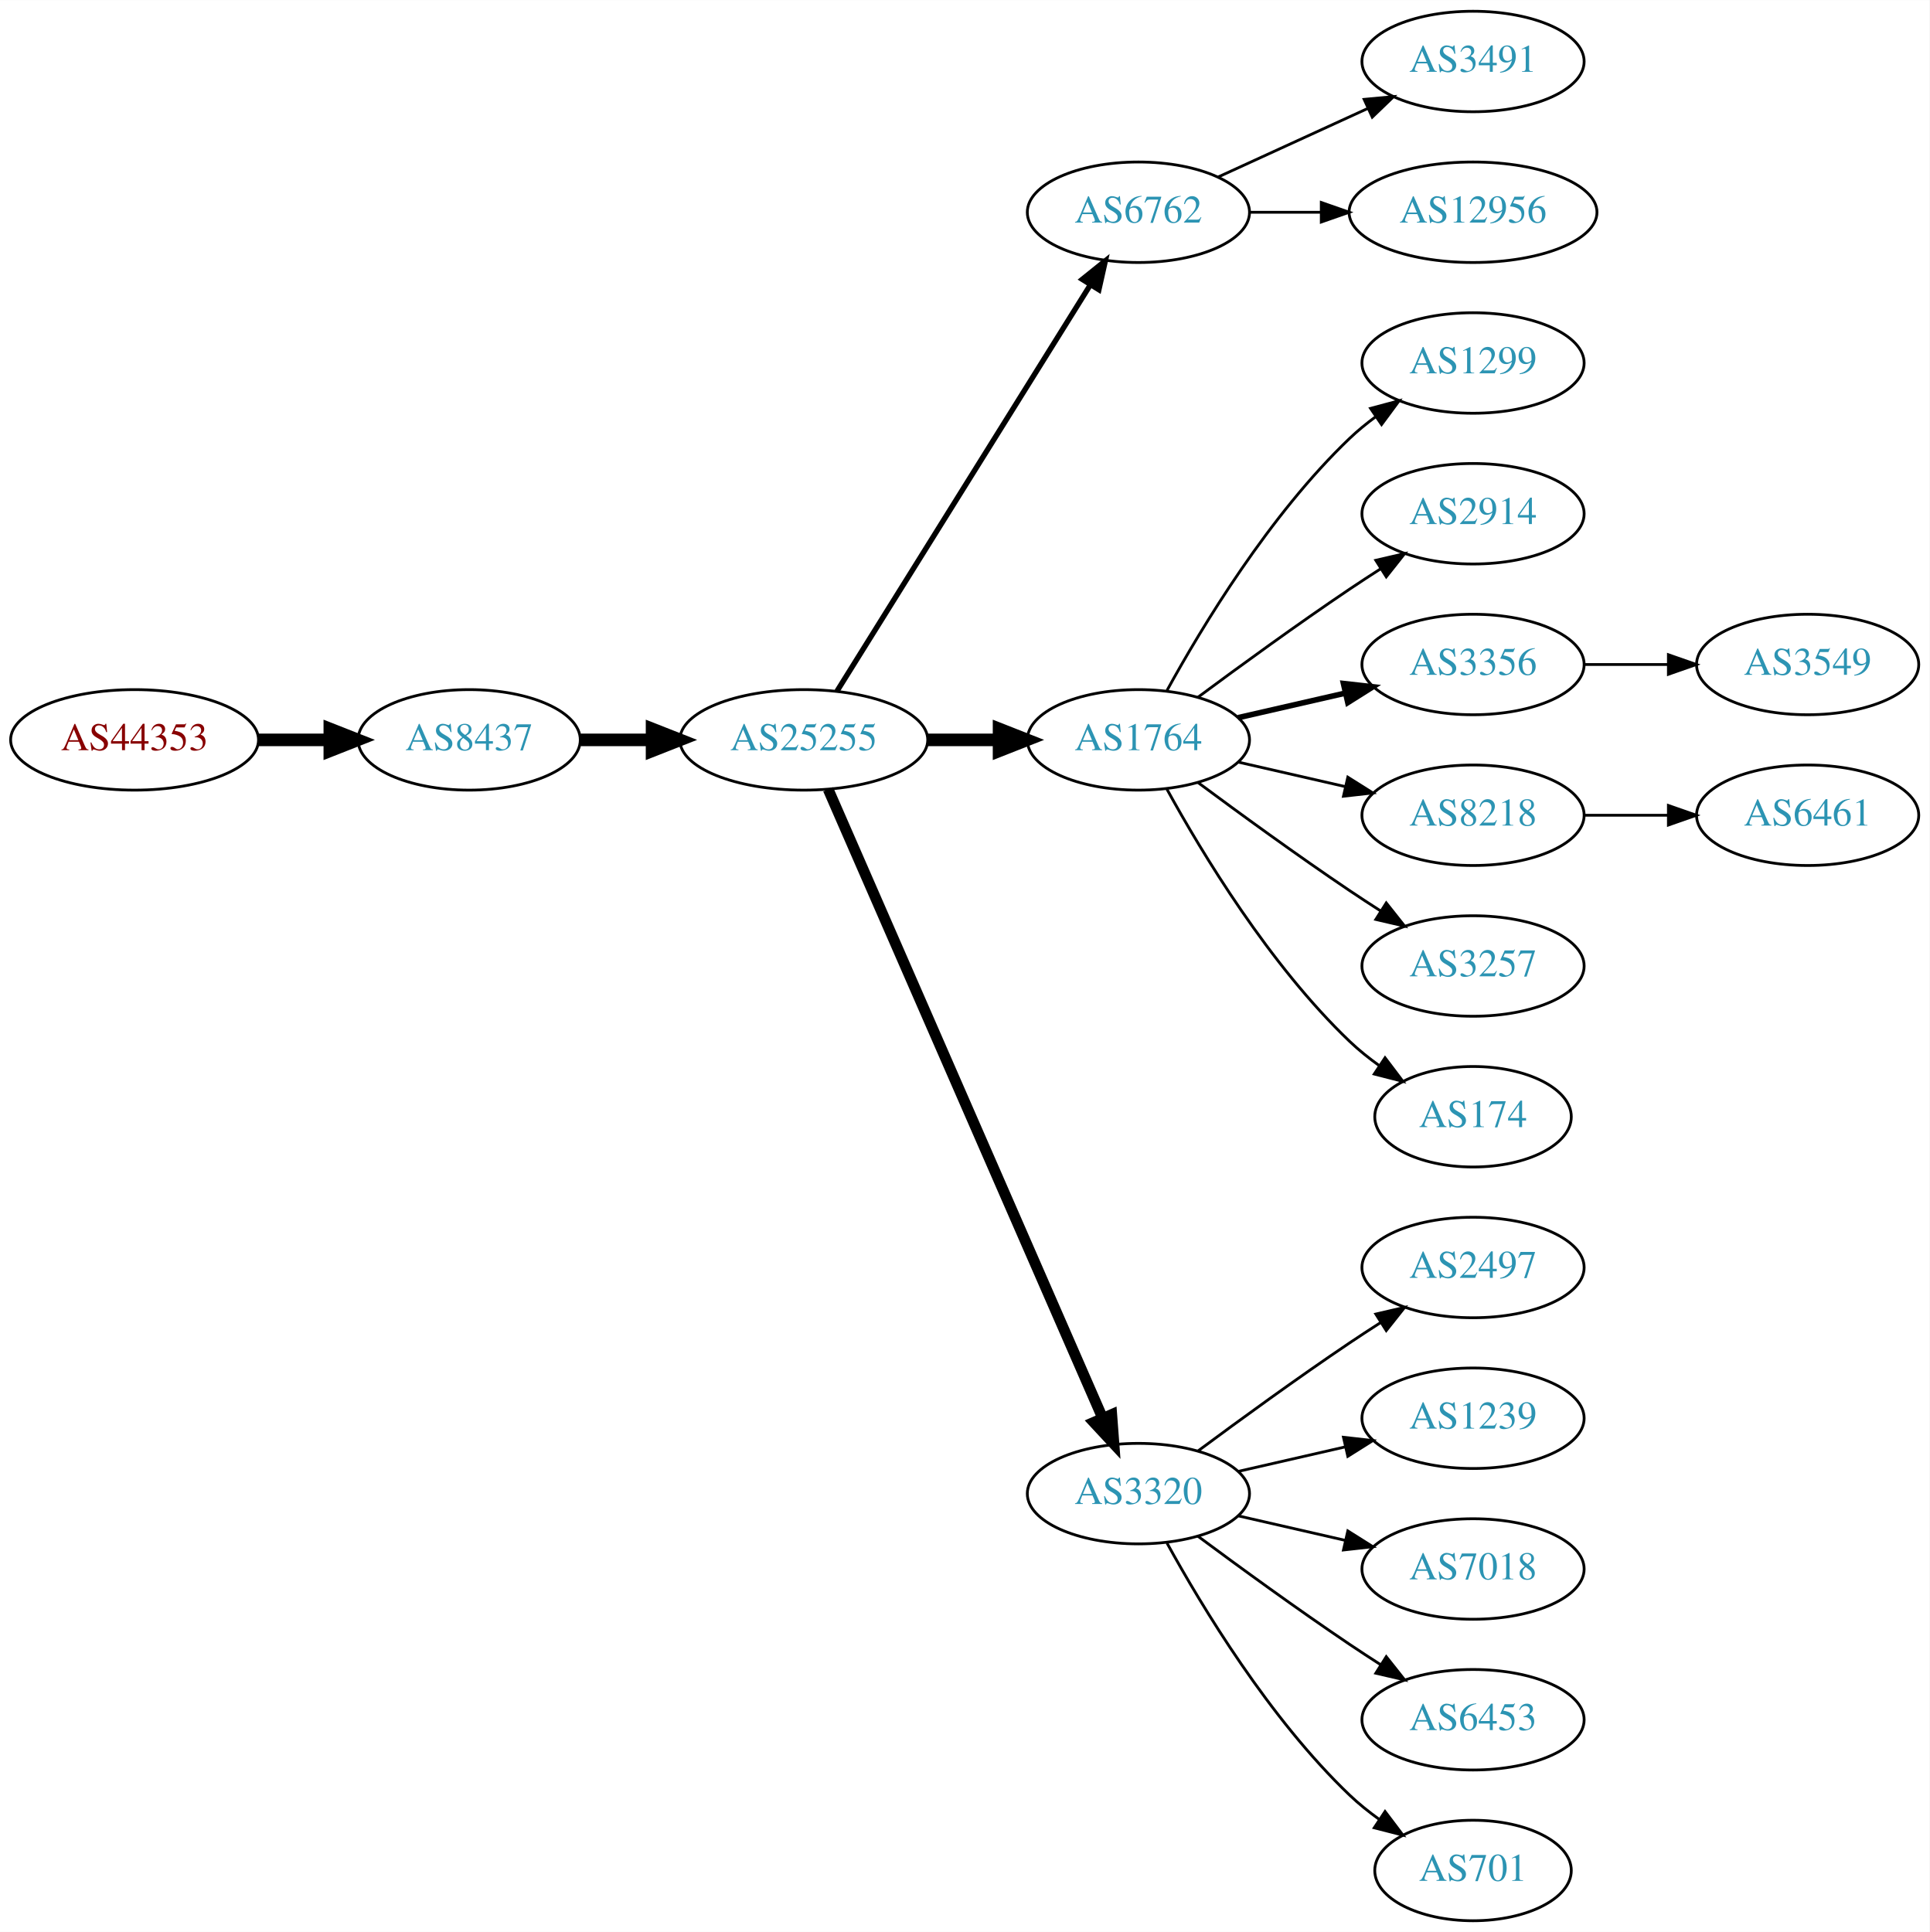
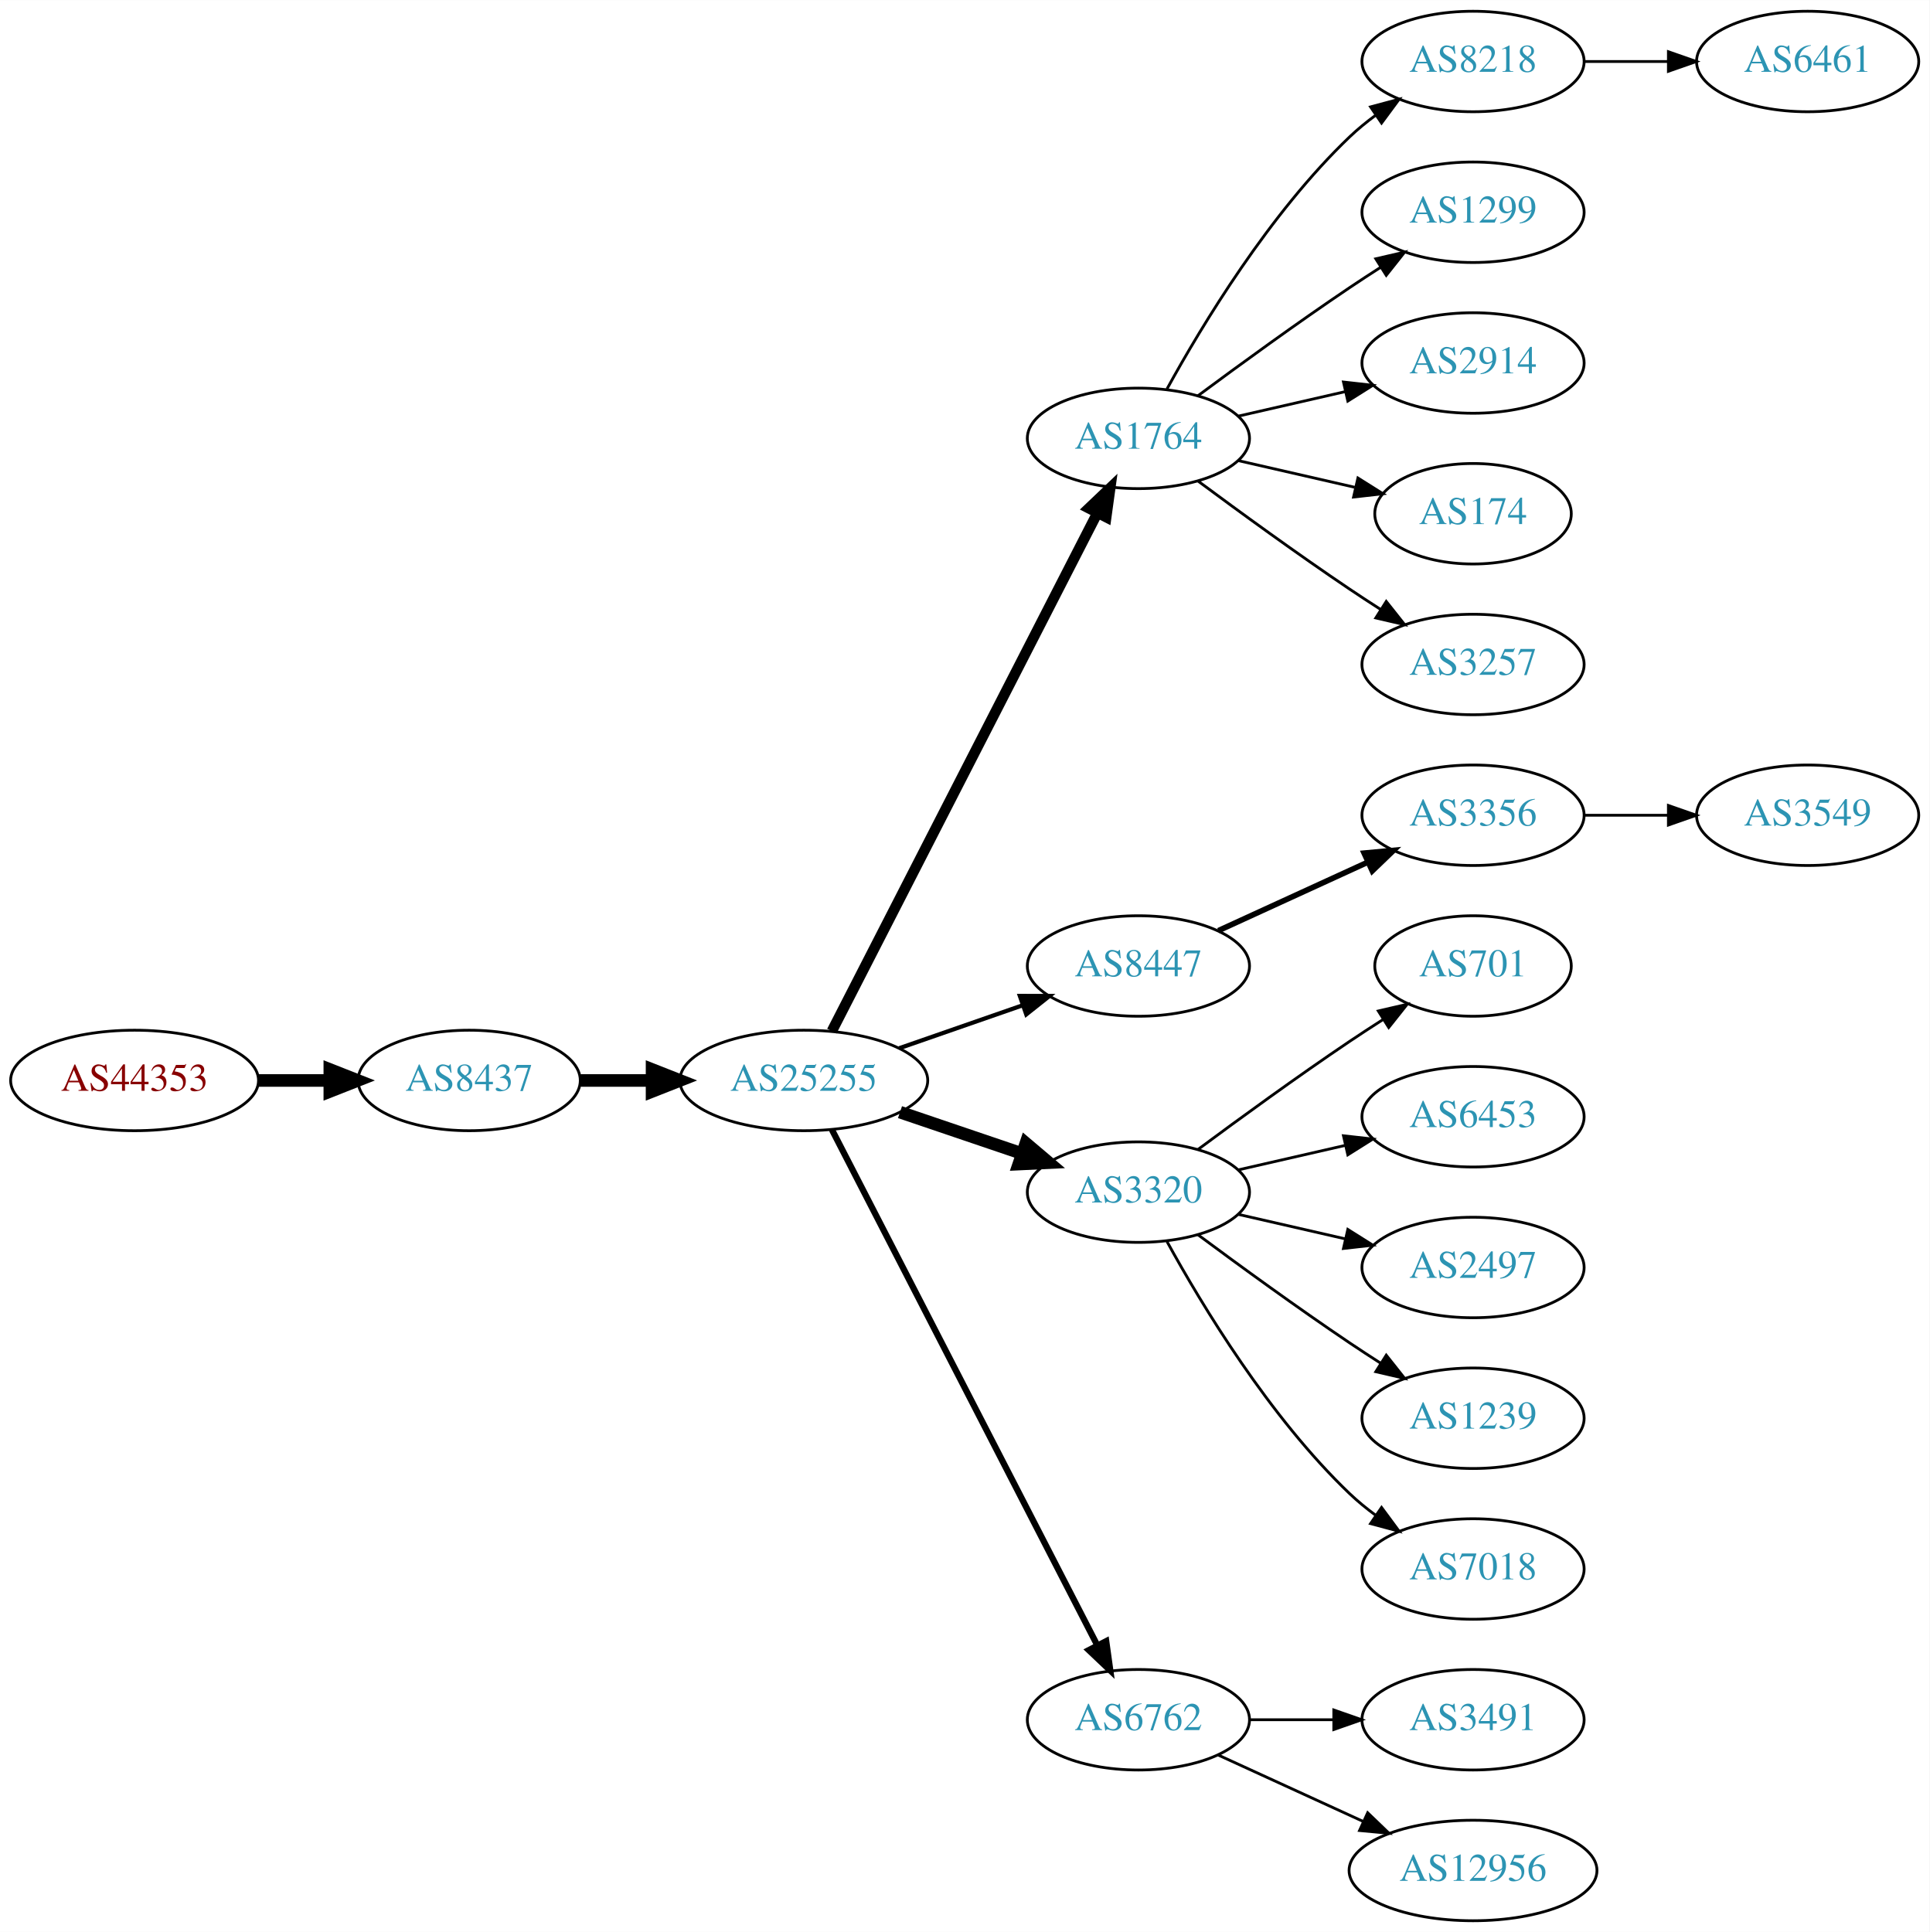
<svg xmlns="http://www.w3.org/2000/svg" xmlns:xlink="http://www.w3.org/1999/xlink" width="691pt" height="692pt" viewBox="0.00 0.00 691.06 692.00">
  <g id="graph0" class="graph" transform="scale(1 1) rotate(0) translate(4 688)">
    <polygon fill="white" stroke="none" points="-4,4 -4,-688 687.055,-688 687.055,4 -4,4" />
    <g id="node1" class="node">
      <g id="a_node1">
        <a xlink:href="/asn/44353" xlink:title="AS44353 ~ pressetext Nachrichtenagentur GmbH [AT]">
-           <ellipse fill="#ffffff" stroke="black" cx="44.196" cy="-423" rx="44.393" ry="18" />
-           <text text-anchor="middle" x="44.196" y="-419.3" font-family="Times,serif" font-size="14.00" fill="#880000">AS44353</text>
+           <ellipse fill="#ffffff" stroke="black" cx="44.196" cy="-301" rx="44.393" ry="18" />
+           <text text-anchor="middle" x="44.196" y="-297.3" font-family="Times,serif" font-size="14.00" fill="#880000">AS44353</text>
        </a>
      </g>
    </g>
    <g id="node2" class="node">
      <g id="a_node2">
        <a xlink:href="/asn/8437" xlink:title="AS8437 ~ Hutchison Drei Austria GmbH [AT]">
-           <ellipse fill="#ffffff" stroke="black" cx="164.039" cy="-423" rx="39.794" ry="18" />
-           <text text-anchor="middle" x="164.039" y="-419.3" font-family="Times,serif" font-size="14.00" fill="#2c94b3">AS8437</text>
+           <ellipse fill="#ffffff" stroke="black" cx="164.039" cy="-301" rx="39.794" ry="18" />
+           <text text-anchor="middle" x="164.039" y="-297.3" font-family="Times,serif" font-size="14.00" fill="#2c94b3">AS8437</text>
        </a>
      </g>
    </g>
    <g id="edge1" class="edge">
-       <path fill="none" stroke="black" stroke-width="4.5" d="M88.407,-423C96.72,-423 105.482,-423 113.965,-423" />
-       <polygon fill="black" stroke="black" stroke-width="4.5" points="114.123,-426.938 124.123,-423 114.123,-419.063 114.123,-426.938" />
+       <path fill="none" stroke="black" stroke-width="4.5" d="M88.407,-301C96.72,-301 105.482,-301 113.965,-301" />
+       <polygon fill="black" stroke="black" stroke-width="4.5" points="114.123,-304.938 124.123,-301 114.123,-297.063 114.123,-304.938" />
    </g>
    <g id="node3" class="node">
      <g id="a_node3">
        <a xlink:href="/asn/25255" xlink:title="AS25255 ~ ==&gt; TELE2 AUSTRIA &lt;== [AT]">
-           <ellipse fill="#ffffff" stroke="black" cx="283.881" cy="-423" rx="44.393" ry="18" />
-           <text text-anchor="middle" x="283.881" y="-419.3" font-family="Times,serif" font-size="14.00" fill="#2c94b3">AS25255</text>
+           <ellipse fill="#ffffff" stroke="black" cx="283.881" cy="-301" rx="44.393" ry="18" />
+           <text text-anchor="middle" x="283.881" y="-297.3" font-family="Times,serif" font-size="14.00" fill="#2c94b3">AS25255</text>
        </a>
      </g>
    </g>
    <g id="edge2" class="edge">
-       <path fill="none" stroke="black" stroke-width="4.5" d="M203.951,-423C212.054,-423 220.729,-423 229.255,-423" />
-       <polygon fill="black" stroke="black" stroke-width="4.5" points="229.533,-426.938 239.533,-423 229.533,-419.063 229.533,-426.938" />
+       <path fill="none" stroke="black" stroke-width="4.5" d="M203.951,-301C212.054,-301 220.729,-301 229.255,-301" />
+       <polygon fill="black" stroke="black" stroke-width="4.5" points="229.533,-304.938 239.533,-301 229.533,-297.063 229.533,-304.938" />
    </g>
    <g id="node4" class="node">
      <g id="a_node4">
-         <a xlink:href="/asn/6762" xlink:title="AS6762 ~ TELECOM ITALIA SPARKLE S.p.A. [IT]">
-           <ellipse fill="#ffffff" stroke="black" cx="403.724" cy="-612" rx="39.794" ry="18" />
-           <text text-anchor="middle" x="403.724" y="-608.3" font-family="Times,serif" font-size="14.00" fill="#2c94b3">AS6762</text>
+         <a xlink:href="/asn/1764" xlink:title="AS1764 ~ NEXTLAYER-AS [AT]">
+           <ellipse fill="#ffffff" stroke="black" cx="403.724" cy="-531" rx="39.794" ry="18" />
+           <text text-anchor="middle" x="403.724" y="-527.3" font-family="Times,serif" font-size="14.00" fill="#2c94b3">AS1764</text>
        </a>
      </g>
    </g>
    <g id="edge3" class="edge">
-       <path fill="none" stroke="black" stroke-width="1.929" d="M295.756,-440.442C316.54,-473.775 362,-546.686 386.429,-585.866" />
-       <polygon fill="black" stroke="black" stroke-width="1.929" points="383.614,-587.966 391.875,-594.6 389.554,-584.263 383.614,-587.966" />
+       <path fill="none" stroke="black" stroke-width="3.75" d="M293.932,-318.666C314.454,-358.719 364.622,-456.634 388.991,-504.196" />
+       <polygon fill="black" stroke="black" stroke-width="3.75" points="385.967,-505.97 393.642,-513.274 392.197,-502.778 385.967,-505.97" />
    </g>
    <g id="node5" class="node">
      <g id="a_node5">
-         <a xlink:href="/asn/1764" xlink:title="AS1764 ~ NEXTLAYER-AS [AT]">
-           <ellipse fill="#ffffff" stroke="black" cx="403.724" cy="-423" rx="39.794" ry="18" />
-           <text text-anchor="middle" x="403.724" y="-419.3" font-family="Times,serif" font-size="14.00" fill="#2c94b3">AS1764</text>
+         <a xlink:href="/asn/8447" xlink:title="AS8447 ~ A1 Telekom Austria AG [AT]">
+           <ellipse fill="#ffffff" stroke="black" cx="403.724" cy="-342" rx="39.794" ry="18" />
+           <text text-anchor="middle" x="403.724" y="-338.3" font-family="Times,serif" font-size="14.00" fill="#2c94b3">AS8447</text>
        </a>
      </g>
    </g>
    <g id="edge4" class="edge">
-       <path fill="none" stroke="black" stroke-width="4.5" d="M328.092,-423C336.405,-423 345.168,-423 353.65,-423" />
-       <polygon fill="black" stroke="black" stroke-width="4.5" points="353.809,-426.938 363.809,-423 353.809,-419.063 353.809,-426.938" />
+       <path fill="none" stroke="black" stroke-width="1.5" d="M318.021,-312.53C331.738,-317.302 347.777,-322.883 362.187,-327.896" />
+       <polygon fill="black" stroke="black" stroke-width="1.5" points="361.259,-331.279 371.853,-331.26 363.559,-324.668 361.259,-331.279" />
    </g>
    <g id="node6" class="node">
      <g id="a_node6">
        <a xlink:href="/asn/3320" xlink:title="AS3320 ~ DTAG [DE]">
-           <ellipse fill="#ffffff" stroke="black" cx="403.724" cy="-153" rx="39.794" ry="18" />
-           <text text-anchor="middle" x="403.724" y="-149.3" font-family="Times,serif" font-size="14.00" fill="#2c94b3">AS3320</text>
+           <ellipse fill="#ffffff" stroke="black" cx="403.724" cy="-261" rx="39.794" ry="18" />
+           <text text-anchor="middle" x="403.724" y="-257.3" font-family="Times,serif" font-size="14.00" fill="#2c94b3">AS3320</text>
        </a>
      </g>
    </g>
    <g id="edge5" class="edge">
-       <path fill="none" stroke="black" stroke-width="3.857" d="M292.613,-405.285C312.714,-359.229 366.723,-235.486 390.826,-180.261" />
-       <polygon fill="black" stroke="black" stroke-width="3.857" points="394.171,-181.346 394.963,-170.781 387.755,-178.546 394.171,-181.346" />
+       <path fill="none" stroke="black" stroke-width="4.5" d="M318.335,-289.645C331.936,-285.028 347.778,-279.651 362.039,-274.81" />
+       <polygon fill="black" stroke="black" stroke-width="4.5" points="363.409,-278.503 371.613,-271.56 360.878,-271.046 363.409,-278.503" />
+     </g>
+     <g id="node7" class="node">
+       <g id="a_node7">
+         <a xlink:href="/asn/6762" xlink:title="AS6762 ~ TELECOM ITALIA SPARKLE S.p.A. [IT]">
+           <ellipse fill="#ffffff" stroke="black" cx="403.724" cy="-72" rx="39.794" ry="18" />
+           <text text-anchor="middle" x="403.724" y="-68.3" font-family="Times,serif" font-size="14.00" fill="#2c94b3">AS6762</text>
+         </a>
+       </g>
+     </g>
+     <g id="edge6" class="edge">
+       <path fill="none" stroke="black" stroke-width="2.25" d="M293.932,-283.411C314.454,-243.532 364.622,-146.043 388.991,-98.687" />
+       <polygon fill="black" stroke="black" stroke-width="2.25" points="392.178,-100.142 393.642,-89.649 385.954,-96.939 392.178,-100.142" />
+     </g>
+     <g id="node8" class="node">
+       <g id="a_node8">
+         <a xlink:href="/asn/8218" xlink:title="AS8218 ~ legacy Neotelecoms [FR]">
+           <ellipse fill="#ffffff" stroke="black" cx="523.566" cy="-666" rx="39.794" ry="18" />
+           <text text-anchor="middle" x="523.566" y="-662.3" font-family="Times,serif" font-size="14.00" fill="#2c94b3">AS8218</text>
+         </a>
+       </g>
+     </g>
+     <g id="edge7" class="edge">
+       <path fill="none" stroke="black" d="M413.965,-548.713C426.51,-571.561 450.687,-611.611 479.37,-639 482.238,-641.739 485.427,-644.347 488.736,-646.785" />
+       <polygon fill="black" stroke="black" points="486.86,-649.742 497.096,-652.477 490.8,-643.956 486.86,-649.742" />
+     </g>
+     <g id="node9" class="node">
+       <g id="a_node9">
+         <a xlink:href="/asn/1299" xlink:title="AS1299 ~ Telia Carrier [EU]">
+           <ellipse fill="#ffffff" stroke="black" cx="523.566" cy="-612" rx="39.794" ry="18" />
+           <text text-anchor="middle" x="523.566" y="-608.3" font-family="Times,serif" font-size="14.00" fill="#2c94b3">AS1299</text>
+         </a>
+       </g>
+     </g>
+     <g id="edge8" class="edge">
+       <path fill="none" stroke="black" d="M425.054,-546.277C439.916,-557.304 460.661,-572.407 479.37,-585 482.919,-587.389 486.67,-589.839 490.418,-592.242" />
+       <polygon fill="black" stroke="black" points="488.744,-595.325 499.067,-597.712 492.486,-589.409 488.744,-595.325" />
+     </g>
+     <g id="node10" class="node">
+       <g id="a_node10">
+         <a xlink:href="/asn/2914" xlink:title="AS2914 ~ NTT America, Inc. [US]">
+           <ellipse fill="#ffffff" stroke="black" cx="523.566" cy="-558" rx="39.794" ry="18" />
+           <text text-anchor="middle" x="523.566" y="-554.3" font-family="Times,serif" font-size="14.00" fill="#2c94b3">AS2914</text>
+         </a>
+       </g>
+     </g>
+     <g id="edge9" class="edge">
+       <path fill="none" stroke="black" d="M439.443,-538.955C451.443,-541.704 465.064,-544.825 477.756,-547.733" />
+       <polygon fill="black" stroke="black" points="477.159,-551.187 487.688,-550.009 478.722,-544.364 477.159,-551.187" />
+     </g>
+     <g id="node11" class="node">
+       <g id="a_node11">
+         <a xlink:href="/asn/174" xlink:title="AS174 ~ Cogent Communications [US]">
+           <ellipse fill="#ffffff" stroke="black" cx="523.566" cy="-504" rx="35.194" ry="18" />
+           <text text-anchor="middle" x="523.566" y="-500.3" font-family="Times,serif" font-size="14.00" fill="#2c94b3">AS174</text>
+         </a>
+       </g>
+     </g>
+     <g id="edge10" class="edge">
+       <path fill="none" stroke="black" d="M439.443,-523.045C452.536,-520.045 467.558,-516.604 481.199,-513.478" />
+       <polygon fill="black" stroke="black" points="482.34,-516.807 491.306,-511.162 480.777,-509.984 482.34,-516.807" />
+     </g>
+     <g id="node12" class="node">
+       <g id="a_node12">
+         <a xlink:href="/asn/3257" xlink:title="AS3257 ~ GTT [DE]">
+           <ellipse fill="#ffffff" stroke="black" cx="523.566" cy="-450" rx="39.794" ry="18" />
+           <text text-anchor="middle" x="523.566" y="-446.3" font-family="Times,serif" font-size="14.00" fill="#2c94b3">AS3257</text>
+         </a>
+       </g>
+     </g>
+     <g id="edge11" class="edge">
+       <path fill="none" stroke="black" d="M425.054,-515.723C439.916,-504.696 460.661,-489.593 479.37,-477 482.919,-474.611 486.67,-472.161 490.418,-469.758" />
+       <polygon fill="black" stroke="black" points="492.486,-472.591 499.067,-464.288 488.744,-466.675 492.486,-472.591" />
+     </g>
+     <g id="node14" class="node">
+       <g id="a_node14">
+         <a xlink:href="/asn/3356" xlink:title="AS3356 ~ Level 3 Parent, LLC [US]">
+           <ellipse fill="#ffffff" stroke="black" cx="523.566" cy="-396" rx="39.794" ry="18" />
+           <text text-anchor="middle" x="523.566" y="-392.3" font-family="Times,serif" font-size="14.00" fill="#2c94b3">AS3356</text>
+         </a>
+       </g>
+     </g>
+     <g id="edge13" class="edge">
+       <path fill="none" stroke="black" stroke-width="2" d="M432.353,-354.661C448.31,-361.973 468.58,-371.261 485.863,-379.181" />
+       <polygon fill="black" stroke="black" stroke-width="2" points="484.562,-382.435 495.111,-383.419 487.478,-376.071 484.562,-382.435" />
+     </g>
+     <g id="node16" class="node">
+       <g id="a_node16">
+         <a xlink:href="/asn/701" xlink:title="AS701 ~ UUNET [US]">
+           <ellipse fill="#ffffff" stroke="black" cx="523.566" cy="-342" rx="35.194" ry="18" />
+           <text text-anchor="middle" x="523.566" y="-338.3" font-family="Times,serif" font-size="14.00" fill="#2c94b3">AS701</text>
+         </a>
+       </g>
+     </g>
+     <g id="edge15" class="edge">
+       <path fill="none" stroke="black" d="M425.054,-276.277C439.916,-287.304 460.661,-302.407 479.37,-315 483.188,-317.569 487.238,-320.21 491.268,-322.786" />
+       <polygon fill="black" stroke="black" points="489.637,-325.895 499.962,-328.271 493.372,-319.975 489.637,-325.895" />
+     </g>
+     <g id="node17" class="node">
+       <g id="a_node17">
+         <a xlink:href="/asn/6453" xlink:title="AS6453 ~ TATA COMMUNICATIONS (AMERICA) INC [US]">
+           <ellipse fill="#ffffff" stroke="black" cx="523.566" cy="-288" rx="39.794" ry="18" />
+           <text text-anchor="middle" x="523.566" y="-284.3" font-family="Times,serif" font-size="14.00" fill="#2c94b3">AS6453</text>
+         </a>
+       </g>
+     </g>
+     <g id="edge16" class="edge">
+       <path fill="none" stroke="black" d="M439.443,-268.955C451.443,-271.704 465.064,-274.825 477.756,-277.733" />
+       <polygon fill="black" stroke="black" points="477.159,-281.187 487.688,-280.009 478.722,-274.364 477.159,-281.187" />
    </g>
    <g id="node18" class="node">
      <g id="a_node18">
-         <a xlink:href="/asn/3491" xlink:title="AS3491 ~ PCCW Global, Inc. [US]">
-           <ellipse fill="#ffffff" stroke="black" cx="523.566" cy="-666" rx="39.794" ry="18" />
-           <text text-anchor="middle" x="523.566" y="-662.3" font-family="Times,serif" font-size="14.00" fill="#2c94b3">AS3491</text>
-         </a>
-       </g>
-     </g>
-     <g id="edge17" class="edge">
-       <path fill="none" stroke="black" d="M432.353,-624.661C448.31,-631.973 468.58,-641.261 485.863,-649.181" />
-       <polygon fill="black" stroke="black" points="484.562,-652.435 495.111,-653.419 487.478,-646.071 484.562,-652.435" />
-     </g>
-     <g id="node19" class="node">
-       <g id="a_node19">
-         <a xlink:href="/asn/12956" xlink:title="AS12956 ~ TELXIUS [ES]">
-           <ellipse fill="#ffffff" stroke="black" cx="523.566" cy="-612" rx="44.393" ry="18" />
-           <text text-anchor="middle" x="523.566" y="-608.3" font-family="Times,serif" font-size="14.00" fill="#2c94b3">AS12956</text>
-         </a>
-       </g>
-     </g>
-     <g id="edge18" class="edge">
-       <path fill="none" stroke="black" d="M443.636,-612C451.739,-612 460.414,-612 468.941,-612" />
-       <polygon fill="black" stroke="black" points="469.218,-615.5 479.218,-612 469.218,-608.5 469.218,-615.5" />
-     </g>
-     <g id="node7" class="node">
-       <g id="a_node7">
-         <a xlink:href="/asn/1299" xlink:title="AS1299 ~ Telia Carrier [EU]">
-           <ellipse fill="#ffffff" stroke="black" cx="523.566" cy="-558" rx="39.794" ry="18" />
-           <text text-anchor="middle" x="523.566" y="-554.3" font-family="Times,serif" font-size="14.00" fill="#2c94b3">AS1299</text>
-         </a>
-       </g>
-     </g>
-     <g id="edge6" class="edge">
-       <path fill="none" stroke="black" d="M413.965,-440.713C426.51,-463.561 450.687,-503.611 479.37,-531 482.238,-533.739 485.427,-536.347 488.736,-538.785" />
-       <polygon fill="black" stroke="black" points="486.86,-541.742 497.096,-544.477 490.8,-535.956 486.86,-541.742" />
-     </g>
-     <g id="node8" class="node">
-       <g id="a_node8">
-         <a xlink:href="/asn/2914" xlink:title="AS2914 ~ NTT America, Inc. [US]">
-           <ellipse fill="#ffffff" stroke="black" cx="523.566" cy="-504" rx="39.794" ry="18" />
-           <text text-anchor="middle" x="523.566" y="-500.3" font-family="Times,serif" font-size="14.00" fill="#2c94b3">AS2914</text>
-         </a>
-       </g>
-     </g>
-     <g id="edge7" class="edge">
-       <path fill="none" stroke="black" d="M425.054,-438.277C439.916,-449.304 460.661,-464.407 479.37,-477 482.919,-479.389 486.67,-481.839 490.418,-484.242" />
-       <polygon fill="black" stroke="black" points="488.744,-487.325 499.067,-489.712 492.486,-481.409 488.744,-487.325" />
-     </g>
-     <g id="node9" class="node">
-       <g id="a_node9">
-         <a xlink:href="/asn/3356" xlink:title="AS3356 ~ Level 3 Parent, LLC [US]">
-           <ellipse fill="#ffffff" stroke="black" cx="523.566" cy="-450" rx="39.794" ry="18" />
-           <text text-anchor="middle" x="523.566" y="-446.3" font-family="Times,serif" font-size="14.00" fill="#2c94b3">AS3356</text>
-         </a>
-       </g>
-     </g>
-     <g id="edge8" class="edge">
-       <path fill="none" stroke="black" stroke-width="2" d="M439.443,-430.955C451.443,-433.704 465.064,-436.825 477.756,-439.733" />
-       <polygon fill="black" stroke="black" stroke-width="2" points="477.159,-443.187 487.688,-442.009 478.722,-436.364 477.159,-443.187" />
-     </g>
-     <g id="node10" class="node">
-       <g id="a_node10">
-         <a xlink:href="/asn/8218" xlink:title="AS8218 ~ legacy Neotelecoms [FR]">
-           <ellipse fill="#ffffff" stroke="black" cx="523.566" cy="-396" rx="39.794" ry="18" />
-           <text text-anchor="middle" x="523.566" y="-392.3" font-family="Times,serif" font-size="14.00" fill="#2c94b3">AS8218</text>
-         </a>
-       </g>
-     </g>
-     <g id="edge9" class="edge">
-       <path fill="none" stroke="black" d="M439.443,-415.045C451.443,-412.296 465.064,-409.175 477.756,-406.267" />
-       <polygon fill="black" stroke="black" points="478.722,-409.636 487.688,-403.991 477.159,-402.813 478.722,-409.636" />
-     </g>
-     <g id="node11" class="node">
-       <g id="a_node11">
-         <a xlink:href="/asn/3257" xlink:title="AS3257 ~ GTT [DE]">
-           <ellipse fill="#ffffff" stroke="black" cx="523.566" cy="-342" rx="39.794" ry="18" />
-           <text text-anchor="middle" x="523.566" y="-338.3" font-family="Times,serif" font-size="14.00" fill="#2c94b3">AS3257</text>
-         </a>
-       </g>
-     </g>
-     <g id="edge10" class="edge">
-       <path fill="none" stroke="black" d="M425.054,-407.723C439.916,-396.696 460.661,-381.593 479.37,-369 482.919,-366.611 486.67,-364.161 490.418,-361.758" />
-       <polygon fill="black" stroke="black" points="492.486,-364.591 499.067,-356.288 488.744,-358.675 492.486,-364.591" />
-     </g>
-     <g id="node12" class="node">
-       <g id="a_node12">
-         <a xlink:href="/asn/174" xlink:title="AS174 ~ Cogent Communications [US]">
-           <ellipse fill="#ffffff" stroke="black" cx="523.566" cy="-288" rx="35.194" ry="18" />
-           <text text-anchor="middle" x="523.566" y="-284.3" font-family="Times,serif" font-size="14.00" fill="#2c94b3">AS174</text>
-         </a>
-       </g>
-     </g>
-     <g id="edge11" class="edge">
-       <path fill="none" stroke="black" d="M413.965,-405.287C426.51,-382.439 450.687,-342.389 479.37,-315 482.624,-311.893 486.291,-308.954 490.078,-306.24" />
-       <polygon fill="black" stroke="black" points="492.055,-309.128 498.446,-300.678 488.18,-303.299 492.055,-309.128" />
-     </g>
-     <g id="node13" class="node">
-       <g id="a_node13">
        <a xlink:href="/asn/2497" xlink:title="AS2497 ~ Internet Initiative Japan Inc. [JP]">
          <ellipse fill="#ffffff" stroke="black" cx="523.566" cy="-234" rx="39.794" ry="18" />
          <text text-anchor="middle" x="523.566" y="-230.3" font-family="Times,serif" font-size="14.00" fill="#2c94b3">AS2497</text>
        </a>
      </g>
    </g>
-     <g id="edge12" class="edge">
-       <path fill="none" stroke="black" d="M425.054,-168.277C439.916,-179.304 460.661,-194.407 479.37,-207 482.919,-209.389 486.67,-211.839 490.418,-214.242" />
-       <polygon fill="black" stroke="black" points="488.744,-217.325 499.067,-219.712 492.486,-211.409 488.744,-217.325" />
-     </g>
-     <g id="node14" class="node">
-       <g id="a_node14">
+     <g id="edge17" class="edge">
+       <path fill="none" stroke="black" d="M439.443,-253.045C451.443,-250.296 465.064,-247.175 477.756,-244.267" />
+       <polygon fill="black" stroke="black" points="478.722,-247.636 487.688,-241.991 477.159,-240.813 478.722,-247.636" />
+     </g>
+     <g id="node19" class="node">
+       <g id="a_node19">
        <a xlink:href="/asn/1239" xlink:title="AS1239 ~ Sprint [US]">
          <ellipse fill="#ffffff" stroke="black" cx="523.566" cy="-180" rx="39.794" ry="18" />
          <text text-anchor="middle" x="523.566" y="-176.3" font-family="Times,serif" font-size="14.00" fill="#2c94b3">AS1239</text>
        </a>
      </g>
    </g>
-     <g id="edge13" class="edge">
-       <path fill="none" stroke="black" d="M439.443,-160.955C451.443,-163.704 465.064,-166.825 477.756,-169.733" />
-       <polygon fill="black" stroke="black" points="477.159,-173.187 487.688,-172.009 478.722,-166.364 477.159,-173.187" />
-     </g>
-     <g id="node15" class="node">
-       <g id="a_node15">
+     <g id="edge18" class="edge">
+       <path fill="none" stroke="black" d="M425.054,-245.723C439.916,-234.696 460.661,-219.593 479.37,-207 482.919,-204.611 486.67,-202.161 490.418,-199.758" />
+       <polygon fill="black" stroke="black" points="492.486,-202.591 499.067,-194.288 488.744,-196.675 492.486,-202.591" />
+     </g>
+     <g id="node20" class="node">
+       <g id="a_node20">
        <a xlink:href="/asn/7018" xlink:title="AS7018 ~ AT&amp;T Services, Inc. [US]">
          <ellipse fill="#ffffff" stroke="black" cx="523.566" cy="-126" rx="39.794" ry="18" />
          <text text-anchor="middle" x="523.566" y="-122.3" font-family="Times,serif" font-size="14.00" fill="#2c94b3">AS7018</text>
        </a>
      </g>
    </g>
-     <g id="edge14" class="edge">
-       <path fill="none" stroke="black" d="M439.443,-145.045C451.443,-142.296 465.064,-139.175 477.756,-136.267" />
-       <polygon fill="black" stroke="black" points="478.722,-139.636 487.688,-133.991 477.159,-132.813 478.722,-139.636" />
-     </g>
-     <g id="node16" class="node">
-       <g id="a_node16">
-         <a xlink:href="/asn/6453" xlink:title="AS6453 ~ TATA COMMUNICATIONS (AMERICA) INC [US]">
-           <ellipse fill="#ffffff" stroke="black" cx="523.566" cy="-72" rx="39.794" ry="18" />
-           <text text-anchor="middle" x="523.566" y="-68.3" font-family="Times,serif" font-size="14.00" fill="#2c94b3">AS6453</text>
-         </a>
-       </g>
-     </g>
-     <g id="edge15" class="edge">
-       <path fill="none" stroke="black" d="M425.054,-137.723C439.916,-126.696 460.661,-111.593 479.37,-99 482.919,-96.611 486.67,-94.161 490.418,-91.758" />
-       <polygon fill="black" stroke="black" points="492.486,-94.591 499.067,-86.288 488.744,-88.675 492.486,-94.591" />
-     </g>
-     <g id="node17" class="node">
-       <g id="a_node17">
-         <a xlink:href="/asn/701" xlink:title="AS701 ~ UUNET [US]">
-           <ellipse fill="#ffffff" stroke="black" cx="523.566" cy="-18" rx="35.194" ry="18" />
-           <text text-anchor="middle" x="523.566" y="-14.3" font-family="Times,serif" font-size="14.00" fill="#2c94b3">AS701</text>
-         </a>
-       </g>
-     </g>
-     <g id="edge16" class="edge">
-       <path fill="none" stroke="black" d="M413.965,-135.287C426.51,-112.439 450.687,-72.389 479.37,-45 482.624,-41.893 486.291,-38.954 490.078,-36.24" />
-       <polygon fill="black" stroke="black" points="492.055,-39.128 498.446,-30.678 488.18,-33.299 492.055,-39.128" />
-     </g>
-     <g id="node20" class="node">
-       <g id="a_node20">
-         <a xlink:href="/asn/3549" xlink:title="AS3549 ~ Level 3 Parent, LLC [US]">
-           <ellipse fill="#ffffff" stroke="black" cx="643.409" cy="-450" rx="39.794" ry="18" />
-           <text text-anchor="middle" x="643.409" y="-446.3" font-family="Times,serif" font-size="14.00" fill="#2c94b3">AS3549</text>
-         </a>
-       </g>
-     </g>
    <g id="edge19" class="edge">
-       <path fill="none" stroke="black" d="M563.479,-450C573.032,-450 583.382,-450 593.345,-450" />
-       <polygon fill="black" stroke="black" points="593.537,-453.5 603.537,-450 593.537,-446.5 593.537,-453.5" />
+       <path fill="none" stroke="black" d="M413.965,-243.287C426.51,-220.439 450.687,-180.389 479.37,-153 482.238,-150.261 485.427,-147.653 488.736,-145.215" />
+       <polygon fill="black" stroke="black" points="490.8,-148.044 497.096,-139.523 486.86,-142.258 490.8,-148.044" />
    </g>
    <g id="node21" class="node">
      <g id="a_node21">
+         <a xlink:href="/asn/3491" xlink:title="AS3491 ~ PCCW Global, Inc. [US]">
+           <ellipse fill="#ffffff" stroke="black" cx="523.566" cy="-72" rx="39.794" ry="18" />
+           <text text-anchor="middle" x="523.566" y="-68.3" font-family="Times,serif" font-size="14.00" fill="#2c94b3">AS3491</text>
+         </a>
+       </g>
+     </g>
+     <g id="edge20" class="edge">
+       <path fill="none" stroke="black" d="M443.636,-72C453.19,-72 463.539,-72 473.502,-72" />
+       <polygon fill="black" stroke="black" points="473.695,-75.5 483.695,-72 473.694,-68.5 473.695,-75.5" />
+     </g>
+     <g id="node22" class="node">
+       <g id="a_node22">
+         <a xlink:href="/asn/12956" xlink:title="AS12956 ~ TELXIUS [ES]">
+           <ellipse fill="#ffffff" stroke="black" cx="523.566" cy="-18" rx="44.393" ry="18" />
+           <text text-anchor="middle" x="523.566" y="-14.3" font-family="Times,serif" font-size="14.00" fill="#2c94b3">AS12956</text>
+         </a>
+       </g>
+     </g>
+     <g id="edge21" class="edge">
+       <path fill="none" stroke="black" d="M432.353,-59.339C447.85,-52.238 467.417,-43.272 484.364,-35.506" />
+       <polygon fill="black" stroke="black" points="485.833,-38.682 493.466,-31.335 482.917,-32.319 485.833,-38.682" />
+     </g>
+     <g id="node13" class="node">
+       <g id="a_node13">
        <a xlink:href="/asn/6461" xlink:title="AS6461 ~ Zayo Bandwidth [US]">
+           <ellipse fill="#ffffff" stroke="black" cx="643.409" cy="-666" rx="39.794" ry="18" />
+           <text text-anchor="middle" x="643.409" y="-662.3" font-family="Times,serif" font-size="14.00" fill="#2c94b3">AS6461</text>
+         </a>
+       </g>
+     </g>
+     <g id="edge12" class="edge">
+       <path fill="none" stroke="black" d="M563.479,-666C573.032,-666 583.382,-666 593.345,-666" />
+       <polygon fill="black" stroke="black" points="593.537,-669.5 603.537,-666 593.537,-662.5 593.537,-669.5" />
+     </g>
+     <g id="node15" class="node">
+       <g id="a_node15">
+         <a xlink:href="/asn/3549" xlink:title="AS3549 ~ Level 3 Parent, LLC [US]">
          <ellipse fill="#ffffff" stroke="black" cx="643.409" cy="-396" rx="39.794" ry="18" />
-           <text text-anchor="middle" x="643.409" y="-392.3" font-family="Times,serif" font-size="14.00" fill="#2c94b3">AS6461</text>
-         </a>
-       </g>
-     </g>
-     <g id="edge20" class="edge">
+           <text text-anchor="middle" x="643.409" y="-392.3" font-family="Times,serif" font-size="14.00" fill="#2c94b3">AS3549</text>
+         </a>
+       </g>
+     </g>
+     <g id="edge14" class="edge">
      <path fill="none" stroke="black" d="M563.479,-396C573.032,-396 583.382,-396 593.345,-396" />
      <polygon fill="black" stroke="black" points="593.537,-399.5 603.537,-396 593.537,-392.5 593.537,-399.5" />
    </g>
  </g>
</svg>
